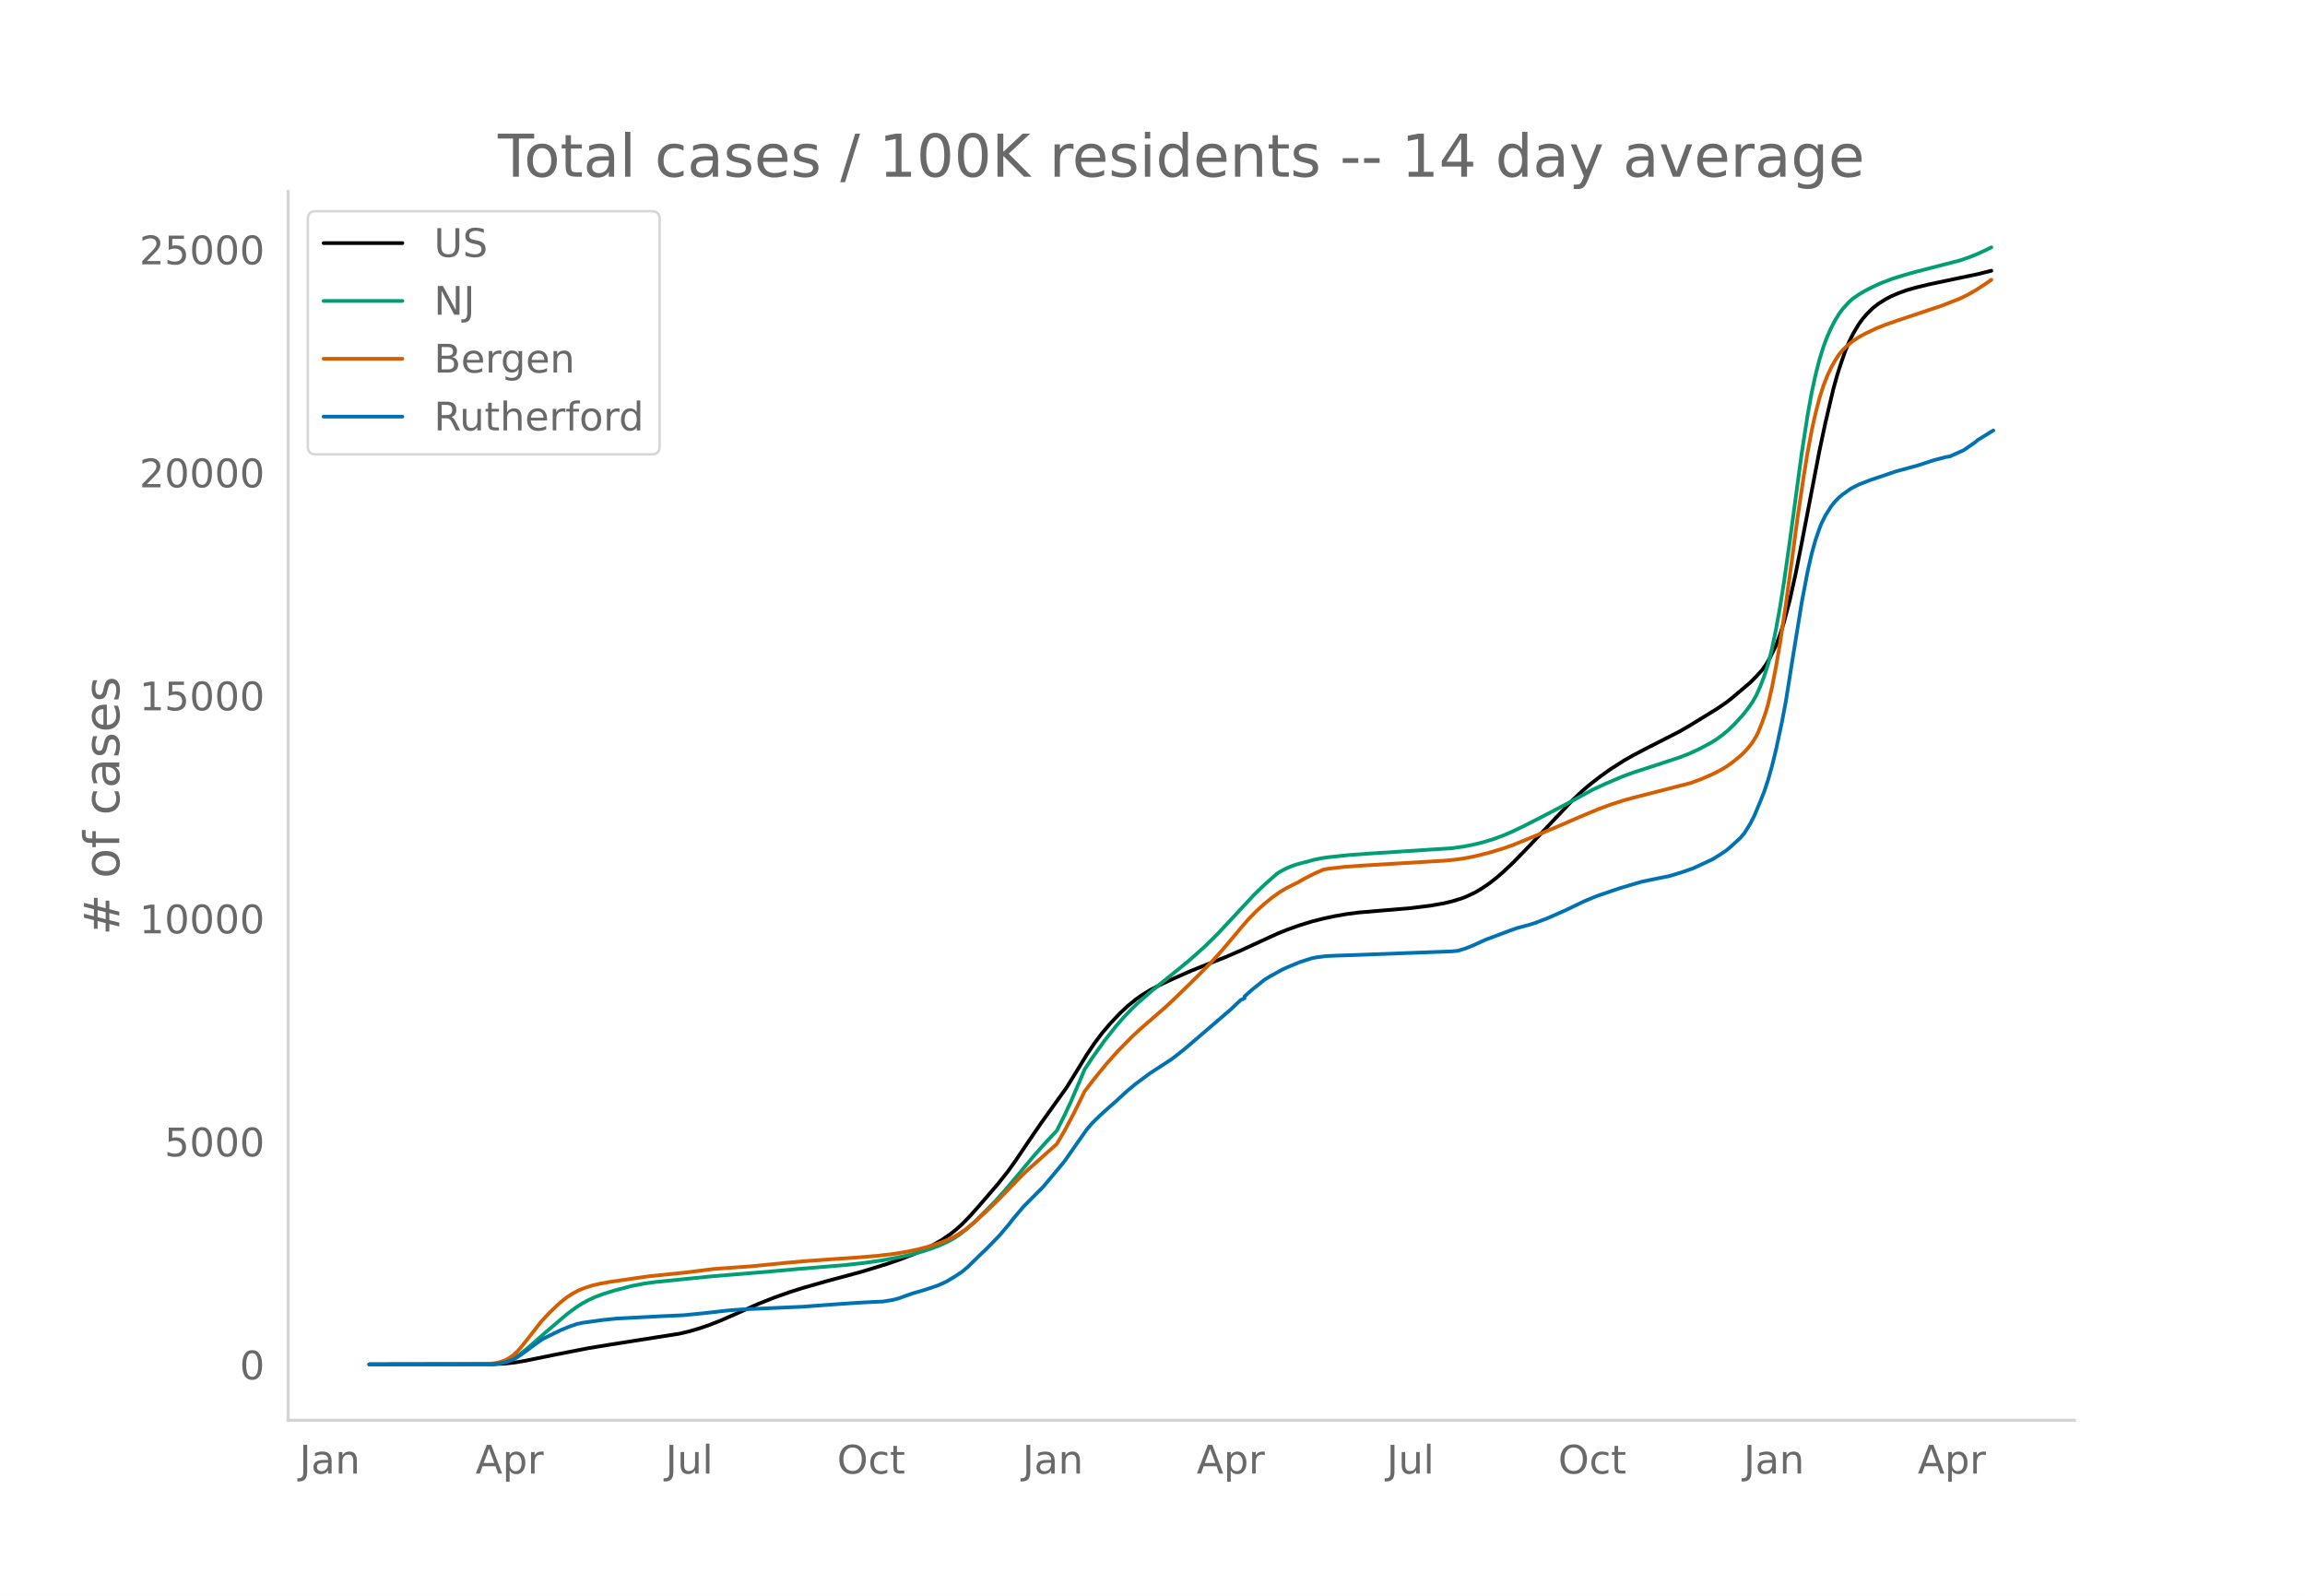
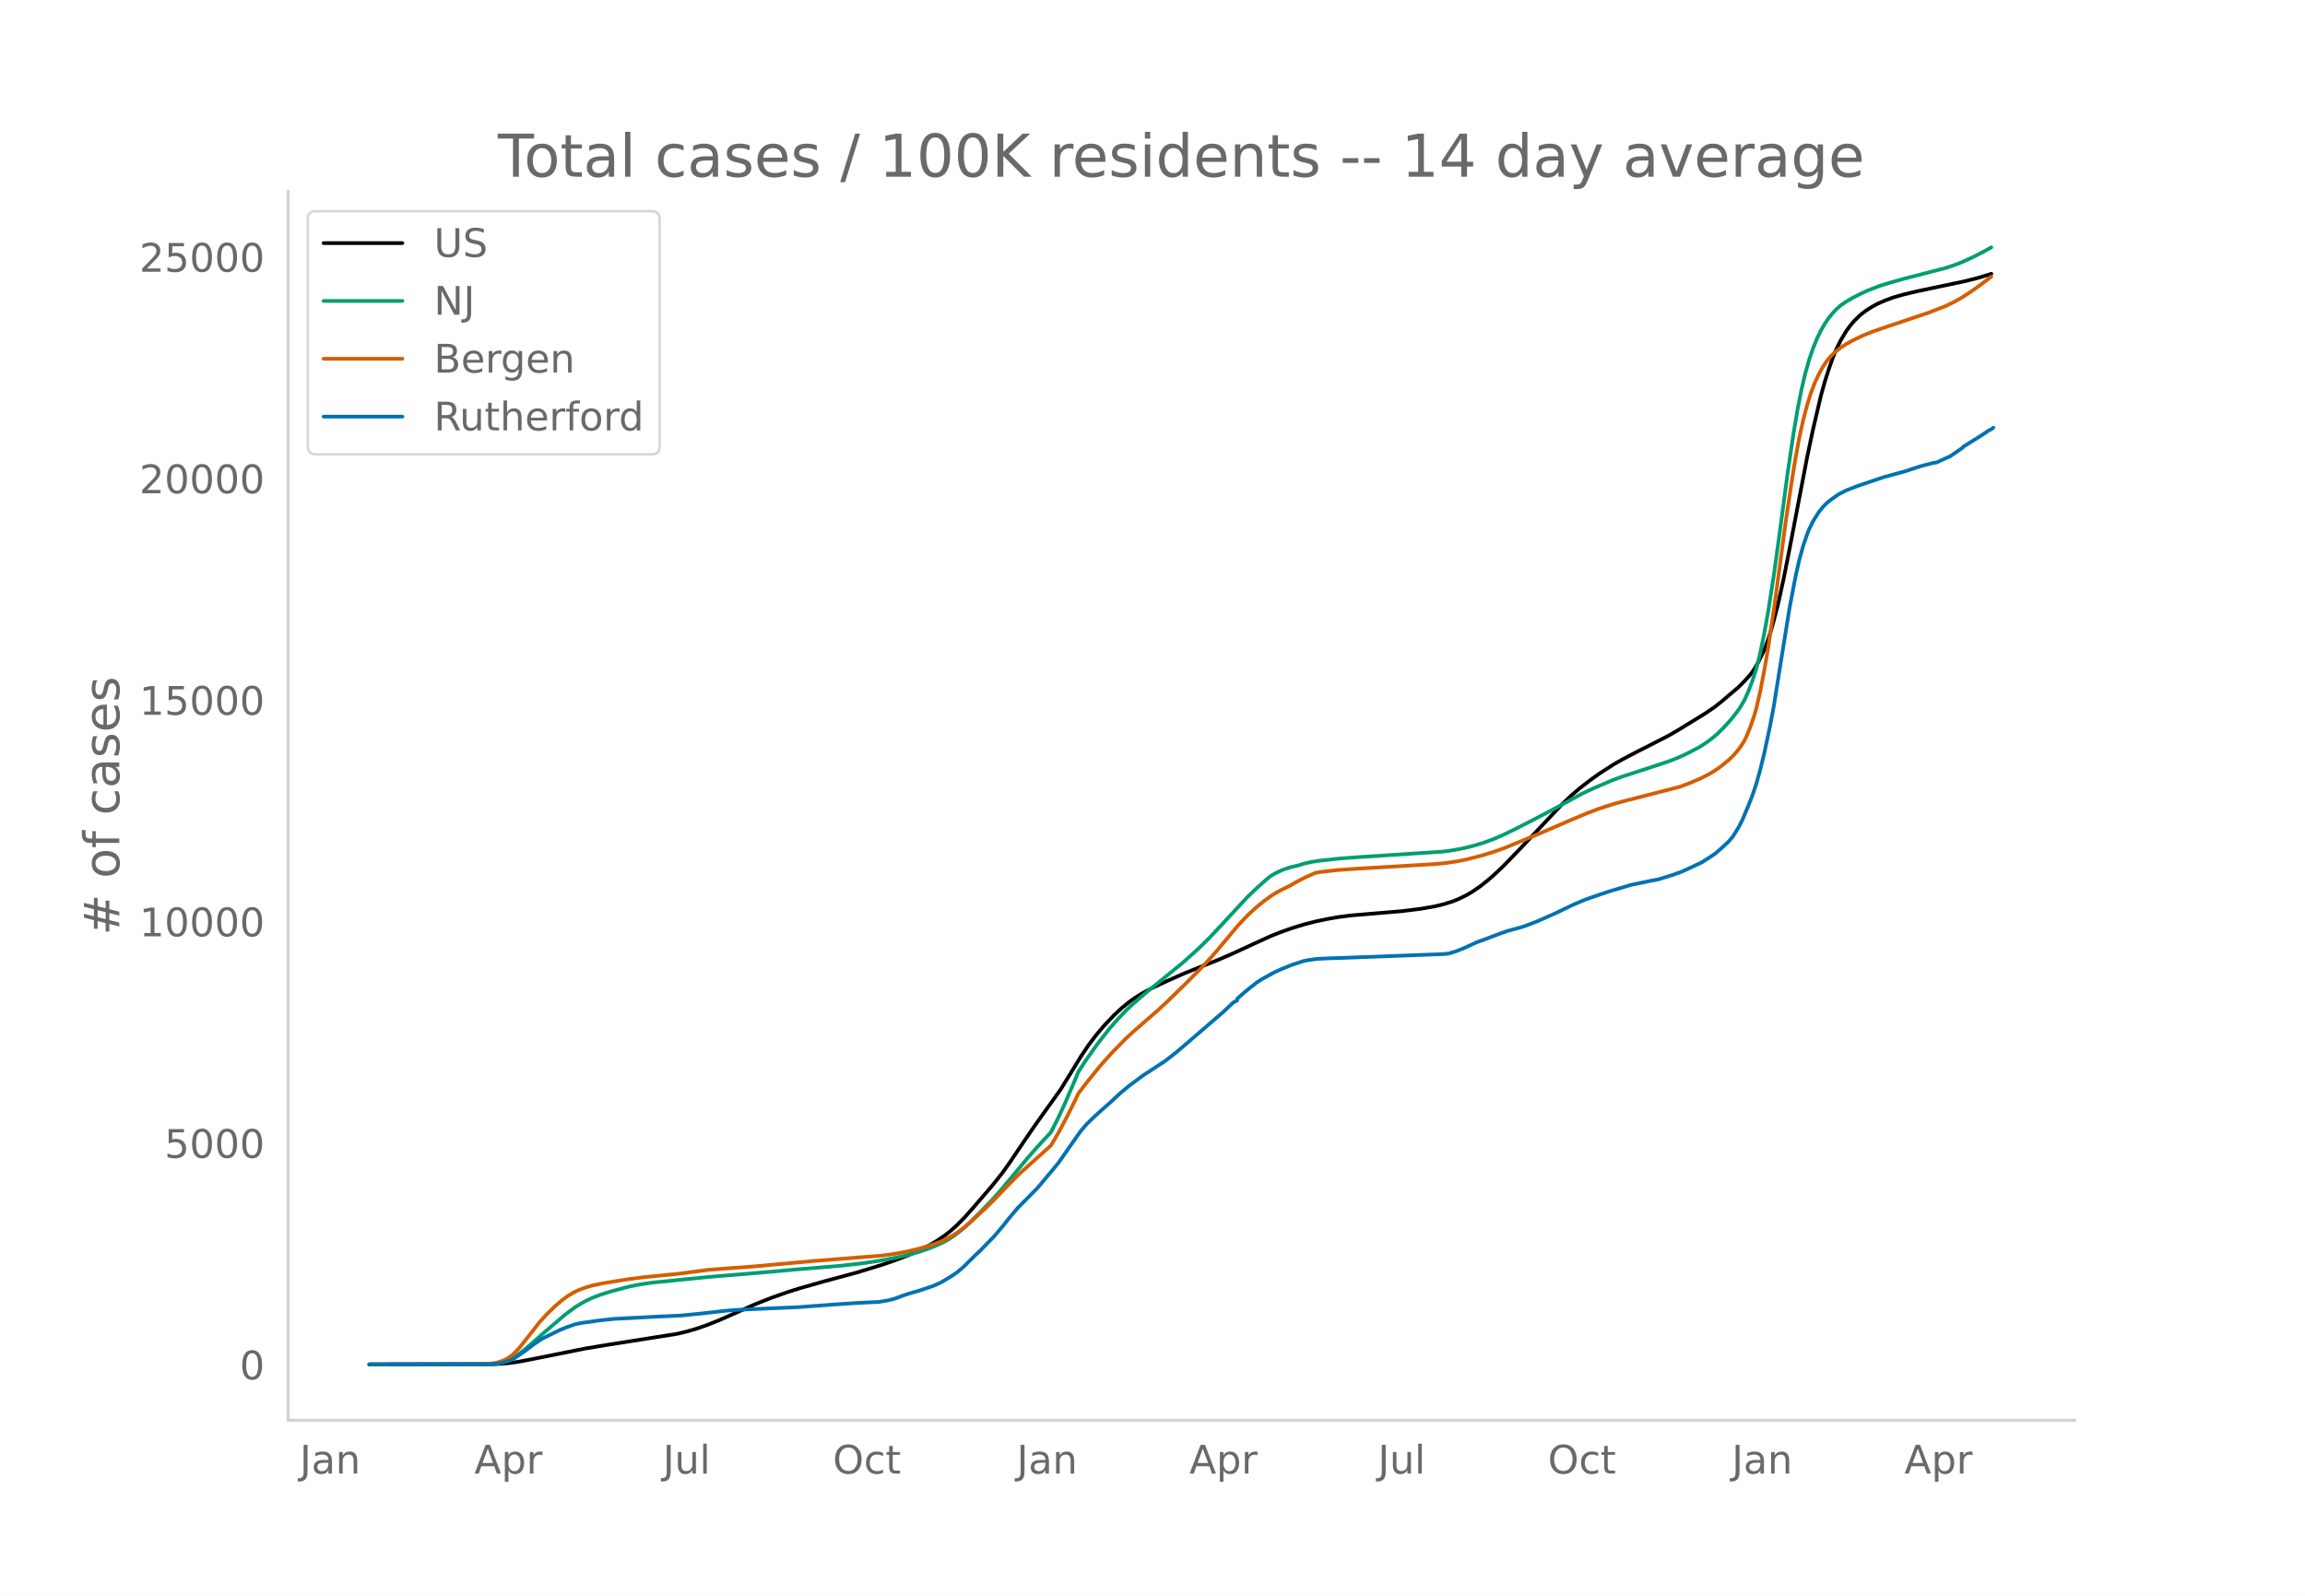
<svg xmlns="http://www.w3.org/2000/svg" xmlns:xlink="http://www.w3.org/1999/xlink" height="864" viewBox="0 0 936 648" width="1248">
  <defs>
    <style>*{stroke-linecap:butt;stroke-linejoin:round}</style>
  </defs>
  <g id="figure_1">
    <path d="M0 648h936V0H0z" style="fill:#fff" id="patch_1" />
    <g id="axes_1">
      <path d="M117 576.72h725.4V77.76H117z" style="fill:none" id="patch_2" />
-       <path clip-path="url(#p7bc15b9d8a)" d="m149.973 554.04 50.542-.085 4.813-.265 4.012-.46 4.011-.678 12.034-2.457 13.638-2.658 8.825-1.451 28.079-4.424 4.011-.948 4.012-1.175 4.01-1.368 4.814-1.894 5.616-2.47 9.627-4.278 6.418-2.535 6.418-2.275 5.616-1.762 9.627-2.734 13.639-3.675 10.429-3.194 5.616-1.943 5.615-2.189 4.012-1.8 4.011-2.05 3.209-1.887 3.209-2.194 2.407-1.91 2.407-2.17 3.209-3.264 4.01-4.526 7.221-8.384 4.011-5.021 3.21-4.476 5.615-8.331 4.814-7.015 10.43-14.553 4.813-7.82 3.209-5.253 3.209-4.79 3.209-4.25 3.209-3.78 4.011-4.244 3.21-2.975 3.208-2.611 2.407-1.715 3.209-1.968 4.011-2.12 5.616-2.629 7.22-3.183 8.023-3.22 5.616-2.213 6.418-2.772 8.022-3.698 7.22-3.299 4.012-1.6 4.813-1.708 4.814-1.474 4.813-1.238 4.814-1.014 4.814-.833 4.813-.609 8.023-.68 12.836-1.081 8.022-.995 5.616-.99 3.21-.765 4.01-1.224 2.407-.975 3.21-1.546 2.406-1.432 3.209-2.179 3.209-2.538 2.407-2.092 4.011-3.781 5.616-5.777 18.452-19.514 4.011-3.78 3.209-2.723 4.011-3.11 4.012-2.872 5.615-3.602 4.012-2.287 5.615-2.926 12.837-6.543 4.01-2.31 11.232-6.898 4.012-2.737 2.406-1.914 7.22-6.11 2.408-2.432 2.406-2.67 1.605-2.236 1.604-2.784 2.407-4.912 1.605-4.25 1.604-5.081 2.407-9.117 2.407-10.882 2.406-12.168 7.22-37.552 2.408-11.348 3.209-13.658 1.604-5.768 1.605-5.015 1.604-4.59 1.605-3.869 1.604-3.243 2.407-4.03 1.604-2.172 1.605-1.874 2.407-2.373 2.406-1.86 2.407-1.519 2.407-1.32 3.209-1.38 3.209-1.172 4.011-1.149 5.616-1.341 10.43-2.196 8.824-1.84 5.616-1.4h0" style="fill:none;stroke:#000;stroke-linecap:round;stroke-width:1.5" id="line2d_1" />
-       <path clip-path="url(#p7bc15b9d8a)" d="m149.973 554.04 48.937-.088 3.21-.258 2.406-.483 2.407-.826 1.604-.784 2.407-1.553 2.407-1.863 3.209-2.756 4.814-4.257 8.824-7.508 4.012-2.973 2.406-1.5 2.407-1.308 2.407-1.11 3.209-1.216 4.813-1.51 7.22-1.883 4.814-.926 4.814-.677 7.22-.702 4.011-.428 11.232-1.127 24.87-2.067 10.43-.948 19.253-1.603 8.023-.901 6.418-.932 5.616-1.004 5.616-1.185 5.615-1.474 4.012-1.34 3.209-1.243 3.209-1.49 2.407-1.341 2.406-1.608 2.407-1.857 3.21-2.847 4.813-4.776 4.01-4.094 4.012-4.465 4.814-5.72 6.418-7.71 4.813-5.44 4.814-5.158 3.209-6.405 2.407-5.17 4.01-9.312 1.605-3.857 3.21-4.887 4.813-6.738 4.814-6.116 3.209-3.653 3.209-3.348 2.406-2.318 5.616-4.912 15.243-12.38 6.418-5.724 4.814-4.736 4.01-4.263 11.232-12.088 4.012-3.852 4.011-3.579 1.605-1.318 2.406-1.364 2.407-1.114 2.407-.863 2.407-.67 2.406-.59 2.407-.696 3.21-.657 2.406-.354 8.825-.94 8.022-.58 33.695-2.19 4.814-.684 4.01-.786 4.012-1 4.011-1.219 4.012-1.494 3.209-1.363 4.813-2.296 6.418-3.249 10.43-5.458 11.231-6.119 4.814-2.252 7.22-3.096 4.814-1.78 7.22-2.324 11.232-3.694 4.01-1.559 4.012-1.847 4.814-2.542 2.406-1.508 2.407-1.775 2.407-2.001 2.407-2.362 3.209-3.479 2.407-3.03 1.604-2.312 1.605-2.783 1.604-3.575 1.605-4.186 1.604-4.909 1.605-6.419 1.604-7.802 1.605-8.814 1.604-10.068 2.407-16.857 4.813-35.617 2.407-15.59 1.605-8.85 1.604-7.435 1.605-6.26 1.604-5.187 1.605-4.268 1.604-3.551 1.605-3.043 1.604-2.61 1.605-2.146 2.407-2.603 1.604-1.435 2.407-1.628 2.407-1.428 3.209-1.655 3.209-1.469 4.813-1.848 4.814-1.49 4.813-1.348 17.65-4.55 4.011-1.366 3.21-1.302 3.208-1.485 2.407-1.181h0" style="fill:none;stroke:#009e73;stroke-linecap:round;stroke-width:1.5" id="line2d_2" />
-       <path clip-path="url(#p7bc15b9d8a)" d="m149.973 554.04 46.53-.097 4.012-.34 1.604-.278 1.605-.457 1.604-.633 1.605-.858 1.604-1.156 1.605-1.544 1.604-1.816 3.21-4.044 4.813-6.162 3.209-3.445 3.21-3.099 2.406-2.084 1.604-1.221 2.407-1.572 2.407-1.278 2.407-.967 3.209-1.032 3.209-.733 4.011-.715 15.243-2.208 16.045-1.66 10.43-1.326 8.022-.58 7.22-.515 15.243-1.503 7.22-.632 9.627-.697 9.627-.645 9.628-.776 6.418-.748 5.615-.918 4.814-1.028 4.813-1.295 4.012-1.322 3.209-1.283 2.407-1.169 2.406-1.438 2.407-1.644 3.21-2.606 6.417-5.89 4.011-3.934 8.825-9.09 2.407-2.324 12.034-10.757 3.209-5.501 3.209-6.022 3.209-6.428 1.604-3.344 4.012-5.224 4.813-5.892 4.814-5.406 5.616-5.709 3.209-2.977 10.429-9.073 3.209-2.978 8.023-7.79 7.22-7.285 4.813-5.323 8.023-9.571 2.407-2.753 3.209-3.283 3.209-2.922 3.209-2.6 3.209-2.273 2.407-1.454 2.406-1.204 2.407-1.186 2.407-1.404 4.011-2.062 4.011-1.765 2.407-.39 6.418-.727 7.22-.509 32.893-1.958 4.814-.472 4.01-.595 4.012-.813 5.616-1.415 5.616-1.704 4.011-1.424 7.22-2.938 10.43-4.359 9.627-4.17 7.22-3.021 4.814-1.797 5.615-1.809 4.012-1.109 23.265-5.964 4.011-1.499 4.814-2.079 3.209-1.66 2.407-1.435 2.406-1.708 3.21-2.613 1.604-1.534 1.605-1.792 1.604-2.03 1.605-2.583.802-1.634 1.604-3.978 1.605-4.604.802-2.794 1.605-6.942 1.604-8.298 1.605-9.253 2.406-16.048 2.407-17.672 2.407-17.972 2.407-16.17 1.604-9.902 1.605-8.602 1.604-7.24 1.605-6.148 1.604-5.053 1.605-4.115 1.604-3.404 1.605-2.88 1.604-2.413 1.605-1.909 1.604-1.555 2.407-1.962 2.407-1.55 2.407-1.343 4.813-2.29 3.21-1.261 4.813-1.706 18.452-6.183 7.22-2.818 3.209-1.572 3.209-1.812 4.011-2.6 2.407-1.683h0" style="fill:none;stroke:#d55e00;stroke-linecap:round;stroke-width:1.5" id="line2d_3" />
-       <path clip-path="url(#p7bc15b9d8a)" d="m149.973 554.04 49.74-.085 2.406-.212 2.407-.396 1.605-.424 2.406-.912 1.605-.96 3.209-2.22 4.011-3.025 3.21-2.192 7.22-3.54 3.209-1.301 3.209-1.124 2.406-.523 8.023-1.11 5.616-.587 12.836-.671 5.616-.29 8.824-.396 8.023-.791 10.43-1.18 5.615-.404 12.836-.572 11.232-.488 8.825-.65 6.418-.474 8.022-.53 5.616-.304 4.011-.162 4.012-.672 2.406-.622 3.21-1.18 2.406-.834 4.814-1.4 5.615-1.887 3.21-1.463 4.01-2.41 2.408-1.619 2.406-2.014 4.012-3.951 1.604-1.562 1.605-1.485 5.615-5.753 4.012-4.743 1.604-2.092 4.012-4.75 8.022-8.086 3.21-3.81 4.01-4.792 1.605-1.979 3.209-4.594 5.616-8.009 2.406-2.834 3.21-3.131 1.604-1.463 2.407-2.135 2.407-2.1 3.209-2.996 1.604-1.435 3.21-2.643 5.615-4.17 8.825-5.747 3.209-2.474 2.407-1.93 18.451-15.84 4.012-3.802 1.604-.75v-.755l3.21-2.856 4.813-3.831 2.407-1.498 4.813-2.658 2.407-1.103 4.813-1.972 4.814-1.555 1.604-.332 4.012-.537 4.011-.198 7.22-.233 40.113-1.513 2.407-.233 3.209-.99 3.209-1.293 4.813-2.22 3.21-1.18 6.418-2.417 3.209-1.138 4.813-1.287 2.407-.749 4.813-1.838 3.21-1.406 4.813-2.135 3.209-1.555 4.011-1.922 4.814-2.008 6.418-2.205 3.209-1.074 8.825-2.63 8.022-1.66 3.21-.616 5.615-1.731 4.011-1.414 8.023-3.725 3.209-2.021 2.407-1.612 2.406-2.07 3.21-2.984 1.604-1.88 2.407-3.866 1.604-3.145 2.407-5.74 1.605-4.029 1.604-4.82 1.605-5.683 1.604-6.56 2.407-11.23 1.604-8.49 2.407-15.154 4.011-24.809 2.407-12.63 1.605-7.111 1.604-5.768 1.605-4.644.802-2.043 1.605-3.265 2.406-3.803 1.605-1.965 1.604-1.654 1.605-1.286 3.209-2.269 3.209-1.633 4.813-1.859 10.43-3.52 8.825-2.403 6.418-2.106 1.604-.41 3.21-.841 1.604-.255 5.615-2.523 4.814-3.308.802-.763 6.418-3.951h0" style="fill:none;stroke:#0072b2;stroke-linecap:round;stroke-width:1.5" id="line2d_4" />
+       <path clip-path="url(#p849ca8b593)" d="m149.973 554.04 50.91-.11 4.773-.309 3.978-.506 4.773-.868 23.069-4.625 9.546-1.583 27.841-4.394 3.978-.941 3.977-1.168 3.978-1.359 4.773-1.881 5.568-2.454 9.546-4.25 6.364-2.517 6.363-2.26 5.569-1.75 9.546-2.717 13.523-3.65 10.341-3.173 5.568-1.93 5.569-2.174 3.977-1.788 3.978-2.037 3.181-1.875 3.182-2.178 2.387-1.899 2.386-2.154 3.182-3.242 3.978-4.497 7.159-8.328 3.977-4.988 3.182-4.445 5.569-8.277 4.773-6.968 10.34-14.456 4.774-7.767 3.182-5.219 3.182-4.757 3.182-4.222 3.181-3.756 3.978-4.215 3.182-2.956 3.182-2.594 2.386-1.704 3.182-1.954 3.978-2.105 5.568-2.612 7.16-3.162 7.954-3.199 5.568-2.198 6.364-2.754 7.955-3.674 7.16-3.276 3.977-1.59 4.773-1.696 4.773-1.464 4.773-1.23 4.772-1.008 4.773-.827 4.773-.604 7.955-.677 12.728-1.073 7.955-.989 5.568-.983 3.182-.76 3.977-1.216 2.387-.969 3.182-1.535 2.386-1.423 3.182-2.164 3.182-2.521 2.386-2.078 3.978-3.756 5.568-5.739 18.296-19.384 3.978-3.754 3.182-2.705 3.977-3.09 3.977-2.853 5.569-3.578 3.977-2.272 5.569-2.906 12.727-6.5 3.978-2.294 11.136-6.852 3.978-2.72 2.386-1.9 7.16-6.07 2.386-2.416 2.387-2.653 1.59-2.22 1.591-2.765 2.387-4.88 1.59-4.221 1.592-5.048 2.386-9.056 2.387-10.81 2.386-12.087 7.16-37.302 2.386-11.273 3.182-13.567 1.59-5.73 1.592-4.982 1.59-4.558 1.592-3.844 1.59-3.222 2.387-4.002 1.591-2.158 1.591-1.862 2.386-2.357 2.387-1.847 2.386-1.51 2.387-1.31 3.182-1.373 3.182-1.163 3.977-1.141 5.568-1.333 10.342-2.18 8.75-1.83 5.568-1.39 4.773-1.449.796-.27h0" style="fill:none;stroke:#000;stroke-linecap:round;stroke-width:1.5" id="line2d_1" />
+       <path clip-path="url(#p849ca8b593)" d="m149.973 554.04 48.524-.088 3.182-.256 2.387-.479 2.386-.82 1.59-.78 2.387-1.542 2.387-1.851 3.182-2.738 4.773-4.229 8.75-7.458 3.977-2.953 2.387-1.49 2.386-1.299 2.387-1.103 3.182-1.207 4.772-1.5 7.16-1.871 4.773-.92 4.773-.673 7.159-.697 3.977-.425 11.137-1.12 24.66-2.052 10.341-.942 19.092-1.592 7.955-.896 6.364-.925 5.568-.998 5.568-1.177 5.569-1.464 3.977-1.331 3.182-1.235 3.182-1.48 2.386-1.332 2.387-1.597 2.386-1.846 3.182-2.827 4.773-4.745 3.978-4.067 3.977-4.435 4.773-5.682 6.364-7.658 4.773-5.404 4.772-5.124 3.182-6.363 2.387-5.135 3.977-9.25 1.591-3.832 3.182-4.854 4.773-6.693 4.773-6.075 3.182-3.63 3.182-3.325 2.386-2.302 5.569-4.88 15.114-12.297 6.364-5.687 4.772-4.704 3.978-4.235 11.137-12.007 3.977-3.827 3.977-3.554 1.591-1.31 2.387-1.355 2.386-1.107 3.182-1.105 2.387-.582.795-.145 2.387-.763 3.182-.711 3.181-.498 8.75-.934 7.956-.577 33.41-2.174 4.773-.68 3.977-.78 3.978-.994 3.977-1.21 3.977-1.485 3.182-1.354 4.773-2.281 6.364-3.227 10.341-5.422 11.137-6.078 4.773-2.237 7.16-3.075 4.772-1.77 7.16-2.307 11.136-3.67 3.978-1.548 3.977-1.835 4.773-2.526 2.386-1.497 2.387-1.763 2.386-1.988 2.387-2.346 3.182-3.456 2.386-3.01 1.591-2.297 1.591-2.764 1.591-3.551 1.591-4.159 1.591-4.875 1.59-6.377 1.592-7.75 1.59-8.756 2.387-15.386 2.387-17.336 3.182-23.87 2.386-16.098 1.591-9.464 1.591-8.114 1.591-6.762 1.591-5.67 1.59-4.673 1.592-3.886 1.59-3.235 1.592-2.81 1.59-2.347 1.592-1.94 1.59-1.67 1.592-1.424 2.386-1.618 2.387-1.418 3.181-1.644 3.182-1.459 4.773-1.836 4.773-1.48 4.773-1.34 17.5-4.518 3.978-1.358 3.182-1.292 3.977-1.851 3.978-2.049 3.182-1.765h0" style="fill:none;stroke:#009e73;stroke-linecap:round;stroke-width:1.5" id="line2d_2" />
+       <path clip-path="url(#p849ca8b593)" d="m149.973 554.04 46.138-.097 3.977-.337 1.591-.276 1.591-.454 1.591-.629 1.59-.852 1.592-1.148 1.59-1.534 1.592-1.804 3.182-4.017 4.773-6.121 3.182-3.423 3.182-3.078 2.386-2.07 2.386-1.76 2.387-1.465 2.386-1.172 2.387-.879 3.182-.956 3.977-.834 9.546-1.552 7.16-.955 7.159-.699 7.159-.711 11.932-1.572 7.16-.55 10.34-.753 25.456-2.3 27.842-2.21 5.568-.81 3.978-.735 4.773-1.103 3.977-1.133 3.977-1.36 3.182-1.335 2.387-1.249 2.386-1.501 2.387-1.738 3.182-2.685 6.364-5.897 3.181-3.146 8.75-9.029 2.387-2.31 11.932-10.685 3.182-5.464 3.182-5.982 3.182-6.385 1.591-3.322 3.978-5.19 4.772-5.852 4.773-5.37 5.569-5.671 3.182-2.957 10.341-9.014 3.182-2.957 7.955-7.74 7.159-7.235 4.773-5.288 7.955-9.508 2.386-2.734 3.182-3.261 3.182-2.903 3.182-2.582 3.182-2.258 2.386-1.445 2.387-1.196 2.386-1.177 3.182-1.823 3.182-1.62 3.978-1.754 2.386-.387 6.364-.723 7.16-.505 32.614-1.945 4.773-.47 3.977-.59 3.978-.808 5.568-1.405 5.568-1.693 3.978-1.415 7.16-2.918 10.34-4.33 9.546-4.141 7.16-3.002 4.772-1.785 5.569-1.797 3.977-1.102 23.07-5.924 3.977-1.49 4.772-2.064 3.182-1.65 2.387-1.425 2.386-1.696 3.182-2.596 1.591-1.524 1.591-1.78 1.591-2.016 1.591-2.567.796-1.623 1.59-3.95 1.591-4.575.796-2.774 1.59-6.896 1.592-8.244 1.59-9.191 2.387-15.942 2.387-17.553 2.386-17.853 2.387-16.063 1.59-9.836 1.592-8.544 1.59-7.193 1.591-6.106 1.591-5.02 1.591-4.087 1.591-3.382 1.591-2.862 1.591-2.396 1.591-1.896 1.591-1.544 2.387-1.95 2.386-1.54 2.387-1.334 4.772-2.274 3.182-1.253 4.773-1.694 18.296-6.143 7.16-2.799 3.182-1.561 3.182-1.8 3.977-2.583 3.977-2.864 3.978-3.05h0" style="fill:none;stroke:#d55e00;stroke-linecap:round;stroke-width:1.5" id="line2d_3" />
+       <path clip-path="url(#p849ca8b593)" d="m149.973 554.04 49.32-.084 2.386-.21 2.387-.394 1.59-.421 2.387-.906 1.59-.955 3.183-2.205 3.977-3.005 3.182-2.176 7.16-3.518 3.181-1.292 3.182-1.116 2.387-.52 7.955-1.102 5.568-.583 12.728-.667 5.568-.288 8.75-.393 7.955-.786 10.341-1.173 5.569-.4 12.728-.569 11.136-.484 8.75-.646 6.364-.47 7.955-.527 5.569-.302 3.977-.162 3.977-.667 2.387-.617 3.182-1.173 2.386-.828 4.773-1.39 5.569-1.875 3.181-1.454 3.978-2.394 2.386-1.608 2.387-2 3.977-3.926 1.591-1.551 1.591-1.475 5.568-5.715 3.978-4.711 1.59-2.078 3.978-4.719 7.955-8.032 3.182-3.784 3.977-4.76 1.591-1.967 3.182-4.563 5.569-7.955 2.386-2.816 3.182-3.11 1.591-1.454 2.386-2.12 2.387-2.085 3.182-2.977 1.59-1.426 3.183-2.626 5.568-4.142 8.75-5.708 3.182-2.458 2.387-1.917 18.296-15.734 3.977-3.777 1.591-.808v-.688l3.182-2.836 4.773-3.806 1.591-1.018 1.591-.927 3.977-2.183 2.387-1.096 4.773-1.959 4.773-1.544 1.59-.33 3.978-.534 3.977-.197 7.16-.231 39.774-1.503 2.386-.231 3.182-.983 3.182-1.285 4.773-2.205 3.182-1.172 6.364-2.402 3.182-1.13 4.773-1.278 2.386-.744 4.773-1.826 3.182-1.397 4.773-2.12 3.182-1.545 3.977-1.91 4.773-1.994 6.364-2.19 3.182-1.068 8.75-2.612 7.955-1.65 3.182-.61 5.568-1.72 3.978-1.405 7.954-3.7 3.182-2.008 2.387-1.6 2.386-2.058 3.182-2.963 1.591-1.868 2.387-3.84 1.59-3.125 2.387-5.7 1.591-4.003 1.591-4.788 1.59-5.645 1.592-6.516 2.386-11.157 1.591-8.432 2.387-15.054 3.977-24.644 2.387-12.547 1.59-7.063 1.592-5.73 1.59-4.612.796-2.03 1.59-3.243 2.387-3.778 1.591-1.952 1.591-1.642 1.591-1.278 3.182-2.254 3.182-1.622 4.773-1.847 10.341-3.496 8.75-2.387 6.364-2.093 1.591-.407 3.182-.835 1.591-.253 5.569-2.507 4.773-3.286.795-.758 7.16-4.458 3.181-2.135.796-.323.795-.674h0" style="fill:none;stroke:#0072b2;stroke-linecap:round;stroke-width:1.5" id="line2d_4" />
      <path d="M117 576.72V77.76" style="fill:none;stroke:#d3d3d3;stroke-linecap:square;stroke-linejoin:miter;stroke-width:1.25" id="patch_3" />
      <path d="M117 576.72h725.4" style="fill:none;stroke:#d3d3d3;stroke-linecap:square;stroke-linejoin:miter;stroke-width:1.25" id="patch_4" />
      <g id="matplotlib.axis_1">
        <g id="xtick_1">
-           <g style="fill:#696969" transform="matrix(.16 0 0 -.16 121.595 598.378)" id="text_1">
+           <g style="fill:#696969" transform="matrix(.16 0 0 -.16 121.73 598.378)" id="text_1">
            <defs>
              <path d="M9.813 72.906h9.859V5.078q0-13.187-5-19.14-5-5.954-16.094-5.954h-3.75v8.297h3.078q6.531 0 9.219 3.672Q9.813-4.39 9.813 5.078z" id="DejaVuSans-74" />
              <path d="M34.281 27.484q-10.89 0-15.093-2.484-4.204-2.484-4.204-8.5 0-4.781 3.157-7.594 3.156-2.797 8.562-2.797 7.485 0 12 5.297 4.516 5.297 4.516 14.078v2zm17.922 3.72V0H43.22v8.297Q40.14 3.328 35.547.953q-4.594-2.375-11.234-2.375-8.391 0-13.36 4.719Q6 8.016 6 15.922q0 9.219 6.172 13.906 6.187 4.688 18.437 4.688h12.61v.89q0 6.203-4.078 9.594-4.078 3.39-11.453 3.39-4.688 0-9.141-1.124-4.438-1.125-8.531-3.375v8.312q4.921 1.906 9.562 2.844 4.64.953 9.031.953 11.875 0 17.735-6.156 5.86-6.14 5.86-18.64z" id="DejaVuSans-97" />
              <path d="M54.89 33.016V0h-8.984v32.719q0 7.765-3.031 11.61-3.031 3.858-9.078 3.858-7.281 0-11.484-4.64-4.204-4.625-4.204-12.64V0H9.08v54.688h9.03v-8.5q3.235 4.937 7.594 7.374Q30.078 56 35.797 56q9.422 0 14.25-5.828 4.844-5.828 4.844-17.156z" id="DejaVuSans-110" />
            </defs>
            <use xlink:href="#DejaVuSans-74" />
            <use x="29.492" xlink:href="#DejaVuSans-97" />
            <use x="90.771" xlink:href="#DejaVuSans-110" />
          </g>
        </g>
        <g id="xtick_2">
-           <g style="fill:#696969" transform="matrix(.16 0 0 -.16 193.093 598.378)" id="text_2">
+           <g style="fill:#696969" transform="matrix(.16 0 0 -.16 192.612 598.378)" id="text_2">
            <defs>
              <path d="M34.188 63.188 20.797 26.906h26.812zm-5.579 9.718h11.188L67.578 0h-10.25l-6.64 18.703h-32.86L11.188 0H.78z" id="DejaVuSans-65" />
              <path d="M18.11 8.203v-29H9.077v75.484h9.031v-8.296q2.844 4.875 7.157 7.234Q29.594 56 35.594 56q9.968 0 16.187-7.906 6.235-7.907 6.235-20.797T51.78 6.484q-6.218-7.906-16.187-7.906-6 0-10.328 2.375-4.313 2.375-7.157 7.25zm30.578 19.094q0 9.906-4.079 15.547-4.078 5.64-11.203 5.64-7.14 0-11.218-5.64-4.079-5.64-4.079-15.547 0-9.906 4.078-15.547 4.079-5.64 11.22-5.64 7.124 0 11.202 5.64t4.078 15.547z" id="DejaVuSans-112" />
              <path d="M41.11 46.297q-1.516.875-3.297 1.281Q36.03 48 33.89 48q-7.625 0-11.703-4.953-4.079-4.953-4.079-14.234V0H9.08v54.688h9.03v-8.5q2.844 4.984 7.375 7.39Q30.031 56 36.531 56q.922 0 2.047-.125 1.125-.11 2.484-.36z" id="DejaVuSans-114" />
            </defs>
            <use xlink:href="#DejaVuSans-65" />
            <use x="68.408" xlink:href="#DejaVuSans-112" />
            <use x="131.885" xlink:href="#DejaVuSans-114" />
          </g>
        </g>
        <g id="xtick_3">
-           <g style="fill:#696969" transform="matrix(.16 0 0 -.16 270.286 598.378)" id="text_3">
+           <g style="fill:#696969" transform="matrix(.16 0 0 -.16 269.188 598.378)" id="text_3">
            <defs>
              <path d="M8.5 21.578v33.11h8.984V21.922q0-7.766 3.016-11.656 3.031-3.875 9.094-3.875 7.265 0 11.484 4.64 4.234 4.64 4.234 12.656v31h8.985V0h-8.984v8.406Q42.047 3.422 37.718 1q-4.313-2.422-10.032-2.422-9.421 0-14.312 5.86Q8.5 10.296 8.5 21.578zM31.11 56z" id="DejaVuSans-117" />
              <path d="M9.422 75.984h8.984V0H9.422z" id="DejaVuSans-108" />
            </defs>
            <use xlink:href="#DejaVuSans-74" />
            <use x="29.492" xlink:href="#DejaVuSans-117" />
            <use x="92.871" xlink:href="#DejaVuSans-108" />
          </g>
        </g>
        <g id="xtick_4">
-           <g style="fill:#696969" transform="matrix(.16 0 0 -.16 339.913 598.378)" id="text_4">
+           <g style="fill:#696969" transform="matrix(.16 0 0 -.16 338.193 598.378)" id="text_4">
            <defs>
              <path d="M39.406 66.219q-10.75 0-17.078-8.016-6.312-8-6.312-21.828 0-13.766 6.312-21.781 6.328-8 17.078-8 10.735 0 17.016 8 6.281 8.015 6.281 21.781 0 13.828-6.281 21.828-6.281 8.016-17.016 8.016zm0 8q15.328 0 24.5-10.281 9.188-10.282 9.188-27.563 0-17.234-9.188-27.516-9.172-10.28-24.5-10.28-15.375 0-24.593 10.25-9.204 10.265-9.204 27.546t9.204 27.563q9.218 10.28 24.593 10.28z" id="DejaVuSans-79" />
              <path d="M48.781 52.594v-8.407q-3.812 2.11-7.64 3.157-3.828 1.047-7.735 1.047-8.75 0-13.593-5.547-4.829-5.532-4.829-15.547 0-10.016 4.829-15.563 4.843-5.53 13.593-5.53 3.907 0 7.735 1.046 3.828 1.047 7.64 3.156V2.094Q45.016.344 40.984-.531q-4.015-.89-8.562-.89-12.36 0-19.64 7.765-7.266 7.765-7.266 20.953 0 13.375 7.343 21.031Q20.22 56 33.016 56q4.14 0 8.093-.86 3.953-.843 7.672-2.546z" id="DejaVuSans-99" />
              <path d="M18.313 70.219V54.688h18.5v-6.985h-18.5V18.016q0-6.688 1.828-8.594 1.828-1.906 7.453-1.906h9.218V0h-9.218q-10.407 0-14.36 3.875-3.953 3.89-3.953 14.14v29.688H2.687v6.984h6.594V70.22z" id="DejaVuSans-116" />
            </defs>
            <use xlink:href="#DejaVuSans-79" />
            <use x="78.711" xlink:href="#DejaVuSans-99" />
            <use x="133.691" xlink:href="#DejaVuSans-116" />
          </g>
        </g>
        <g id="xtick_5">
-           <g style="fill:#696969" transform="matrix(.16 0 0 -.16 415.22 598.378)" id="text_5">
+           <g style="fill:#696969" transform="matrix(.16 0 0 -.16 412.877 598.378)" id="text_5">
            <use xlink:href="#DejaVuSans-74" />
            <use x="29.492" xlink:href="#DejaVuSans-97" />
            <use x="90.771" xlink:href="#DejaVuSans-110" />
          </g>
        </g>
        <g id="xtick_6">
-           <g style="fill:#696969" transform="matrix(.16 0 0 -.16 485.916 598.378)" id="text_6">
+           <g style="fill:#696969" transform="matrix(.16 0 0 -.16 482.963 598.378)" id="text_6">
            <use xlink:href="#DejaVuSans-65" />
            <use x="68.408" xlink:href="#DejaVuSans-112" />
            <use x="131.885" xlink:href="#DejaVuSans-114" />
          </g>
        </g>
        <g id="xtick_7">
-           <g style="fill:#696969" transform="matrix(.16 0 0 -.16 563.11 598.378)" id="text_7">
+           <g style="fill:#696969" transform="matrix(.16 0 0 -.16 559.54 598.378)" id="text_7">
            <use xlink:href="#DejaVuSans-74" />
            <use x="29.492" xlink:href="#DejaVuSans-117" />
            <use x="92.871" xlink:href="#DejaVuSans-108" />
          </g>
        </g>
        <g id="xtick_8">
-           <g style="fill:#696969" transform="matrix(.16 0 0 -.16 632.737 598.378)" id="text_8">
+           <g style="fill:#696969" transform="matrix(.16 0 0 -.16 628.544 598.378)" id="text_8">
            <use xlink:href="#DejaVuSans-79" />
            <use x="78.711" xlink:href="#DejaVuSans-99" />
            <use x="133.691" xlink:href="#DejaVuSans-116" />
          </g>
        </g>
        <g id="xtick_9">
-           <g style="fill:#696969" transform="matrix(.16 0 0 -.16 708.044 598.378)" id="text_9">
+           <g style="fill:#696969" transform="matrix(.16 0 0 -.16 703.228 598.378)" id="text_9">
            <use xlink:href="#DejaVuSans-74" />
            <use x="29.492" xlink:href="#DejaVuSans-97" />
            <use x="90.771" xlink:href="#DejaVuSans-110" />
          </g>
        </g>
        <g id="xtick_10">
-           <g style="fill:#696969" transform="matrix(.16 0 0 -.16 778.74 598.378)" id="text_10">
+           <g style="fill:#696969" transform="matrix(.16 0 0 -.16 773.314 598.378)" id="text_10">
            <use xlink:href="#DejaVuSans-65" />
            <use x="68.408" xlink:href="#DejaVuSans-112" />
            <use x="131.885" xlink:href="#DejaVuSans-114" />
          </g>
        </g>
      </g>
      <g id="matplotlib.axis_2">
        <g id="ytick_1">
          <g style="fill:#696969" transform="matrix(.16 0 0 -.16 97.32 560.119)" id="text_11">
            <defs>
              <path d="M31.781 66.406q-7.61 0-11.453-7.5Q16.5 51.422 16.5 36.375q0-14.984 3.828-22.484 3.844-7.5 11.453-7.5 7.672 0 11.5 7.5 3.844 7.5 3.844 22.484 0 15.047-3.844 22.531-3.828 7.5-11.5 7.5zm0 7.813q12.266 0 18.735-9.703 6.468-9.688 6.468-28.141 0-18.406-6.468-28.11-6.47-9.687-18.735-9.687-12.25 0-18.718 9.688-6.47 9.703-6.47 28.109 0 18.453 6.47 28.14Q19.53 74.22 31.78 74.22z" id="DejaVuSans-48" />
            </defs>
            <use xlink:href="#DejaVuSans-48" />
          </g>
        </g>
        <g id="ytick_2">
-           <g style="fill:#696969" transform="matrix(.16 0 0 -.16 66.78 469.56)" id="text_12">
+           <g style="fill:#696969" transform="matrix(.16 0 0 -.16 66.78 470.163)" id="text_12">
            <defs>
              <path d="M10.797 72.906h38.719v-8.312H19.828v-17.86q2.14.735 4.281 1.094 2.157.36 4.313.36 12.203 0 19.328-6.688 7.14-6.688 7.14-18.11 0-11.765-7.328-18.296-7.328-6.516-20.656-6.516-4.593 0-9.36.781-4.75.782-9.827 2.344v9.922q4.39-2.39 9.078-3.563 4.687-1.171 9.906-1.171 8.453 0 13.375 4.437 4.938 4.438 4.938 12.063 0 7.609-4.938 12.047-4.922 4.453-13.375 4.453-3.953 0-7.89-.875-3.922-.875-8.016-2.735z" id="DejaVuSans-53" />
            </defs>
            <use xlink:href="#DejaVuSans-53" />
            <use x="63.623" xlink:href="#DejaVuSans-48" />
            <use x="127.246" xlink:href="#DejaVuSans-48" />
            <use x="190.869" xlink:href="#DejaVuSans-48" />
          </g>
        </g>
        <g id="ytick_3">
-           <g style="fill:#696969" transform="matrix(.16 0 0 -.16 56.6 379.002)" id="text_13">
+           <g style="fill:#696969" transform="matrix(.16 0 0 -.16 56.6 380.206)" id="text_13">
            <defs>
              <path d="M12.406 8.297h16.11v55.625l-17.532-3.516v8.985l17.438 3.515h9.86V8.296H54.39V0H12.406z" id="DejaVuSans-49" />
            </defs>
            <use xlink:href="#DejaVuSans-49" />
            <use x="63.623" xlink:href="#DejaVuSans-48" />
            <use x="127.246" xlink:href="#DejaVuSans-48" />
            <use x="190.869" xlink:href="#DejaVuSans-48" />
            <use x="254.492" xlink:href="#DejaVuSans-48" />
          </g>
        </g>
        <g id="ytick_4">
-           <g style="fill:#696969" transform="matrix(.16 0 0 -.16 56.6 288.444)" id="text_14">
+           <g style="fill:#696969" transform="matrix(.16 0 0 -.16 56.6 290.25)" id="text_14">
            <use xlink:href="#DejaVuSans-49" />
            <use x="63.623" xlink:href="#DejaVuSans-53" />
            <use x="127.246" xlink:href="#DejaVuSans-48" />
            <use x="190.869" xlink:href="#DejaVuSans-48" />
            <use x="254.492" xlink:href="#DejaVuSans-48" />
          </g>
        </g>
        <g id="ytick_5">
-           <g style="fill:#696969" transform="matrix(.16 0 0 -.16 56.6 197.886)" id="text_15">
+           <g style="fill:#696969" transform="matrix(.16 0 0 -.16 56.6 200.294)" id="text_15">
            <defs>
              <path d="M19.188 8.297h34.421V0H7.33v8.297q5.609 5.812 15.296 15.594 9.703 9.797 12.188 12.64 4.734 5.313 6.609 9 1.89 3.688 1.89 7.25 0 5.813-4.078 9.469-4.078 3.672-10.625 3.672-4.64 0-9.797-1.61-5.14-1.609-11-4.89v9.969Q13.767 71.78 18.938 73q5.188 1.219 9.485 1.219 11.328 0 18.062-5.672 6.735-5.656 6.735-15.125 0-4.5-1.688-8.531-1.672-4.016-6.125-9.485-1.218-1.422-7.765-8.187-6.532-6.766-18.453-18.922z" id="DejaVuSans-50" />
            </defs>
            <use xlink:href="#DejaVuSans-50" />
            <use x="63.623" xlink:href="#DejaVuSans-48" />
            <use x="127.246" xlink:href="#DejaVuSans-48" />
            <use x="190.869" xlink:href="#DejaVuSans-48" />
            <use x="254.492" xlink:href="#DejaVuSans-48" />
          </g>
        </g>
        <g id="ytick_6">
-           <g style="fill:#696969" transform="matrix(.16 0 0 -.16 56.6 107.328)" id="text_16">
+           <g style="fill:#696969" transform="matrix(.16 0 0 -.16 56.6 110.338)" id="text_16">
            <use xlink:href="#DejaVuSans-50" />
            <use x="63.623" xlink:href="#DejaVuSans-53" />
            <use x="127.246" xlink:href="#DejaVuSans-48" />
            <use x="190.869" xlink:href="#DejaVuSans-48" />
            <use x="254.492" xlink:href="#DejaVuSans-48" />
          </g>
        </g>
        <g style="fill:#696969" transform="matrix(0 -.2 -.2 0 48.44 379.813)" id="text_17">
          <defs>
            <path d="M51.125 44H36.922l-4.11-16.313h14.313zm-7.328 27.781-5.078-20.265h14.265L58.11 71.78h7.813L60.89 51.516h15.234V44h-17.14l-4-16.313h15.53V20.22H53.079L48 0h-7.813l5.032 20.219H30.906L25.875 0h-7.86l5.079 20.219H7.719v7.468h17.187L29 44H13.281v7.516h17.625l4.985 20.265z" id="DejaVuSans-35" />
            <path d="M30.61 48.39q-7.22 0-11.422-5.64-4.204-5.64-4.204-15.453 0-9.813 4.172-15.453 4.188-5.64 11.453-5.64 7.188 0 11.375 5.655 4.203 5.672 4.203 15.438 0 9.719-4.203 15.406-4.187 5.688-11.375 5.688zm0 7.61q11.718 0 18.406-7.625 6.703-7.61 6.703-21.078 0-13.422-6.703-21.078-6.688-7.64-18.407-7.64-11.765 0-18.437 7.64-6.656 7.656-6.656 21.078 0 13.469 6.656 21.078Q18.844 56 30.609 56z" id="DejaVuSans-111" />
            <path d="M37.11 75.984V68.5h-8.594q-4.828 0-6.72-1.953-1.874-1.953-1.874-7.031v-4.828h14.797v-6.985H19.922V0H10.89v47.703H2.297v6.984h8.594V58.5q0 9.125 4.25 13.297 4.25 4.187 13.468 4.187z" id="DejaVuSans-102" />
            <path d="M44.281 53.078v-8.5q-3.797 1.953-7.906 2.922-4.094.984-8.5.984-6.688 0-10.031-2.047-3.344-2.046-3.344-6.156 0-3.125 2.39-4.906 2.391-1.781 9.626-3.39l3.078-.688q9.562-2.047 13.593-5.781 4.032-3.735 4.032-10.422 0-7.625-6.032-12.078-6.03-4.438-16.578-4.438-4.39 0-9.156.86Q10.688.296 5.422 2v9.281q4.984-2.594 9.812-3.89 4.829-1.282 9.579-1.282 6.343 0 9.75 2.172 3.421 2.172 3.421 6.125 0 3.656-2.468 5.61-2.453 1.953-10.813 3.765l-3.125.735q-8.344 1.75-12.062 5.39-3.704 3.64-3.704 9.985 0 7.718 5.47 11.906Q16.75 56 26.811 56q4.97 0 9.36-.734 4.406-.72 8.11-2.188z" id="DejaVuSans-115" />
            <path d="M56.203 29.594v-4.39H14.891q.593-9.282 5.593-14.142 5-4.859 13.938-4.859 5.172 0 10.031 1.266 4.86 1.265 9.656 3.812v-8.5Q49.266.734 44.187-.344 39.11-1.422 33.892-1.422q-13.094 0-20.735 7.61-7.64 7.625-7.64 20.625 0 13.421 7.25 21.296Q20.016 56 32.328 56q11.031 0 17.453-7.11 6.422-7.093 6.422-19.296zm-8.984 2.64q-.094 7.36-4.125 11.75-4.032 4.407-10.672 4.407-7.516 0-12.031-4.25-4.516-4.25-5.203-11.97z" id="DejaVuSans-101" />
          </defs>
          <use xlink:href="#DejaVuSans-35" />
          <use x="83.789" xlink:href="#DejaVuSans-32" />
          <use x="115.576" xlink:href="#DejaVuSans-111" />
          <use x="176.758" xlink:href="#DejaVuSans-102" />
          <use x="211.963" xlink:href="#DejaVuSans-32" />
          <use x="243.75" xlink:href="#DejaVuSans-99" />
          <use x="298.73" xlink:href="#DejaVuSans-97" />
          <use x="360.01" xlink:href="#DejaVuSans-115" />
          <use x="412.109" xlink:href="#DejaVuSans-101" />
          <use x="473.633" xlink:href="#DejaVuSans-115" />
        </g>
      </g>
      <g style="fill:#696969" transform="matrix(.24 0 0 -.24 202.185 71.76)" id="text_18">
        <defs>
          <path d="M-.297 72.906h61.672v-8.312H35.5V0h-9.906v64.594H-.296z" id="DejaVuSans-84" />
          <path d="M25.39 72.906h8.297L8.297-9.28H0z" id="DejaVuSans-47" />
          <path d="M9.813 72.906h9.859V42.094L52.39 72.906h12.703L28.906 38.922 67.672 0H54.688L19.672 35.11V0h-9.86z" id="DejaVuSans-75" />
          <path d="M9.422 54.688h8.984V0H9.422zm0 21.296h8.984v-11.39H9.422z" id="DejaVuSans-105" />
          <path d="M45.406 46.39v29.594h8.985V0h-8.985v8.203Q42.578 3.328 38.25.953q-4.313-2.375-10.375-2.375-9.906 0-16.14 7.906-6.22 7.922-6.22 20.813 0 12.89 6.22 20.797Q17.968 56 27.874 56q6.063 0 10.375-2.375 4.328-2.36 7.156-7.234zm-30.61-19.093q0-9.906 4.079-15.547 4.078-5.64 11.203-5.64 7.125 0 11.219 5.64 4.11 5.64 4.11 15.547 0 9.906-4.11 15.547-4.094 5.64-11.219 5.64-7.125 0-11.203-5.64-4.078-5.64-4.078-15.547z" id="DejaVuSans-100" />
          <path d="M4.89 31.39h26.313v-8H4.891z" id="DejaVuSans-45" />
          <path d="M37.797 64.313 12.89 25.39h24.906zm-2.594 8.593H47.61V25.391h10.407v-8.203H47.609V0h-9.812v17.188H4.89v9.515z" id="DejaVuSans-52" />
          <path d="M32.172-5.078q-3.797-9.766-7.422-12.735-3.61-2.984-9.656-2.984H7.906v7.516h5.282q3.703 0 5.75 1.765Q21-9.766 23.483-3.219l1.61 4.094-22.11 53.813H12.5l17.094-42.766 17.093 42.766h9.516z" id="DejaVuSans-121" />
          <path d="M2.984 54.688H12.5L29.594 8.797l17.093 45.89h9.516L35.687 0H23.485z" id="DejaVuSans-118" />
          <path d="M45.406 27.984q0 9.766-4.031 15.125-4.016 5.375-11.297 5.375-7.219 0-11.25-5.375-4.031-5.359-4.031-15.125 0-9.718 4.031-15.093t11.25-5.375q7.281 0 11.297 5.375 4.031 5.375 4.031 15.093zm8.985-21.203q0-13.953-6.203-20.765Q42-20.797 29.203-20.797q-4.734 0-8.937.703-4.203.703-8.157 2.172v8.735q3.954-2.141 7.813-3.157 3.86-1.031 7.86-1.031 8.843 0 13.234 4.61 4.39 4.609 4.39 13.937v4.453q-2.781-4.844-7.125-7.234Q33.938 0 27.875 0 17.828 0 11.672 7.656q-6.156 7.672-6.156 20.328 0 12.688 6.156 20.344Q17.828 56 27.875 56q6.063 0 10.406-2.39 4.344-2.391 7.125-7.22v8.297h8.985z" id="DejaVuSans-103" />
        </defs>
        <use xlink:href="#DejaVuSans-84" />
        <use x="44.084" xlink:href="#DejaVuSans-111" />
        <use x="105.266" xlink:href="#DejaVuSans-116" />
        <use x="144.475" xlink:href="#DejaVuSans-97" />
        <use x="205.754" xlink:href="#DejaVuSans-108" />
        <use x="233.537" xlink:href="#DejaVuSans-32" />
        <use x="265.324" xlink:href="#DejaVuSans-99" />
        <use x="320.305" xlink:href="#DejaVuSans-97" />
        <use x="381.584" xlink:href="#DejaVuSans-115" />
        <use x="433.684" xlink:href="#DejaVuSans-101" />
        <use x="495.207" xlink:href="#DejaVuSans-115" />
        <use x="547.307" xlink:href="#DejaVuSans-32" />
        <use x="579.094" xlink:href="#DejaVuSans-47" />
        <use x="612.785" xlink:href="#DejaVuSans-32" />
        <use x="644.572" xlink:href="#DejaVuSans-49" />
        <use x="708.195" xlink:href="#DejaVuSans-48" />
        <use x="771.818" xlink:href="#DejaVuSans-48" />
        <use x="835.441" xlink:href="#DejaVuSans-75" />
        <use x="901.018" xlink:href="#DejaVuSans-32" />
        <use x="932.805" xlink:href="#DejaVuSans-114" />
        <use x="971.668" xlink:href="#DejaVuSans-101" />
        <use x="1033.191" xlink:href="#DejaVuSans-115" />
        <use x="1085.291" xlink:href="#DejaVuSans-105" />
        <use x="1113.074" xlink:href="#DejaVuSans-100" />
        <use x="1176.551" xlink:href="#DejaVuSans-101" />
        <use x="1238.074" xlink:href="#DejaVuSans-110" />
        <use x="1301.453" xlink:href="#DejaVuSans-116" />
        <use x="1340.662" xlink:href="#DejaVuSans-115" />
        <use x="1392.762" xlink:href="#DejaVuSans-32" />
        <use x="1424.549" xlink:href="#DejaVuSans-45" />
        <use x="1460.633" xlink:href="#DejaVuSans-45" />
        <use x="1496.717" xlink:href="#DejaVuSans-32" />
        <use x="1528.504" xlink:href="#DejaVuSans-49" />
        <use x="1592.127" xlink:href="#DejaVuSans-52" />
        <use x="1655.75" xlink:href="#DejaVuSans-32" />
        <use x="1687.537" xlink:href="#DejaVuSans-100" />
        <use x="1751.014" xlink:href="#DejaVuSans-97" />
        <use x="1812.293" xlink:href="#DejaVuSans-121" />
        <use x="1871.473" xlink:href="#DejaVuSans-32" />
        <use x="1903.26" xlink:href="#DejaVuSans-97" />
        <use x="1964.539" xlink:href="#DejaVuSans-118" />
        <use x="2023.719" xlink:href="#DejaVuSans-101" />
        <use x="2085.242" xlink:href="#DejaVuSans-114" />
        <use x="2126.355" xlink:href="#DejaVuSans-97" />
        <use x="2187.635" xlink:href="#DejaVuSans-103" />
        <use x="2251.111" xlink:href="#DejaVuSans-101" />
      </g>
      <g id="legend_1">
        <path d="M128.2 184.5h136.45q3.2 0 3.2-3.2V88.96q0-3.2-3.2-3.2H128.2q-3.2 0-3.2 3.2v92.34q0 3.2 3.2 3.2z" style="fill:none;opacity:.8;stroke:#ccc;stroke-linejoin:miter" id="patch_5" />
        <path d="M131.4 98.718h32" style="fill:none;stroke:#000;stroke-linecap:round;stroke-width:1.5" id="line2d_5" />
        <g style="fill:#696969" transform="matrix(.16 0 0 -.16 176.2 104.317)" id="text_19">
          <defs>
            <path d="M8.688 72.906h9.921V28.61q0-11.718 4.235-16.875 4.25-5.14 13.781-5.14 9.469 0 13.719 5.14 4.25 5.157 4.25 16.875v44.297H64.5V27.391q0-14.25-7.063-21.532-7.046-7.28-20.812-7.28-13.828 0-20.89 7.28-7.047 7.282-7.047 21.532z" id="DejaVuSans-85" />
            <path d="M53.516 70.516V60.89q-5.61 2.687-10.594 4-4.984 1.328-9.625 1.328-8.047 0-12.422-3.125t-4.375-8.89q0-4.845 2.906-7.313 2.907-2.453 11.016-3.97l5.953-1.218q11.031-2.11 16.281-7.406 5.25-5.297 5.25-14.172 0-10.61-7.11-16.078-7.093-5.469-20.812-5.469-5.172 0-11.015 1.172Q13.14.922 6.89 3.219v10.156q6-3.36 11.765-5.078 5.766-1.703 11.328-1.703 8.438 0 13.032 3.312 4.593 3.328 4.593 9.485 0 5.359-3.297 8.39-3.296 3.032-10.812 4.547L27.484 33.5q-11.03 2.188-15.968 6.875-4.922 4.688-4.922 13.047 0 9.672 6.812 15.234 6.813 5.563 18.766 5.563 5.14 0 10.453-.938 5.328-.922 10.89-2.765z" id="DejaVuSans-83" />
          </defs>
          <use xlink:href="#DejaVuSans-85" />
          <use x="73.193" xlink:href="#DejaVuSans-83" />
        </g>
        <path d="M131.4 122.203h32" style="fill:none;stroke:#009e73;stroke-linecap:round;stroke-width:1.5" id="line2d_7" />
        <g style="fill:#696969" transform="matrix(.16 0 0 -.16 176.2 127.802)" id="text_20">
          <defs>
            <path d="M9.813 72.906h13.28l32.329-60.984v60.984h9.562V0h-13.28L19.39 60.984V0H9.813z" id="DejaVuSans-78" />
          </defs>
          <use xlink:href="#DejaVuSans-78" />
          <use x="74.805" xlink:href="#DejaVuSans-74" />
        </g>
        <path d="M131.4 145.688h32" style="fill:none;stroke:#d55e00;stroke-linecap:round;stroke-width:1.5" id="line2d_9" />
        <g style="fill:#696969" transform="matrix(.16 0 0 -.16 176.2 151.287)" id="text_21">
          <defs>
            <path d="M19.672 34.813V8.108H35.5q7.953 0 11.781 3.297 3.844 3.297 3.844 10.078 0 6.844-3.844 10.078-3.828 3.25-11.781 3.25zm0 29.984V42.828h14.61q7.218 0 10.75 2.703 3.546 2.719 3.546 8.282 0 5.515-3.547 8.25-3.531 2.734-10.75 2.734zm-9.86 8.11h25.204q11.28 0 17.375-4.688Q58.5 63.53 58.5 54.89q0-6.703-3.125-10.657-3.125-3.953-9.188-4.922 7.282-1.562 11.313-6.53 4.031-4.954 4.031-12.376 0-9.765-6.64-15.093Q48.25 0 35.984 0H9.812z" id="DejaVuSans-66" />
          </defs>
          <use xlink:href="#DejaVuSans-66" />
          <use x="68.604" xlink:href="#DejaVuSans-101" />
          <use x="130.127" xlink:href="#DejaVuSans-114" />
          <use x="169.49" xlink:href="#DejaVuSans-103" />
          <use x="232.967" xlink:href="#DejaVuSans-101" />
          <use x="294.49" xlink:href="#DejaVuSans-110" />
        </g>
        <path d="M131.4 169.173h32" style="fill:none;stroke:#0072b2;stroke-linecap:round;stroke-width:1.5" id="line2d_11" />
        <g style="fill:#696969" transform="matrix(.16 0 0 -.16 176.2 174.773)" id="text_22">
          <defs>
            <path d="M44.39 34.188q3.172-1.079 6.172-4.594 3-3.516 6.032-9.672L66.609 0H56l-9.313 18.703q-3.624 7.328-7.015 9.719-3.39 2.39-9.25 2.39h-10.75V0h-9.86v72.906h22.266q12.5 0 18.656-5.234 6.157-5.219 6.157-15.766 0-6.89-3.203-11.437-3.204-4.532-9.297-6.282zM19.673 64.797V38.922h12.406q7.125 0 10.766 3.297 3.64 3.297 3.64 9.687 0 6.39-3.64 9.64-3.64 3.25-10.766 3.25z" id="DejaVuSans-82" />
            <path d="M54.89 33.016V0h-8.984v32.719q0 7.765-3.031 11.61-3.031 3.858-9.078 3.858-7.281 0-11.484-4.64-4.204-4.625-4.204-12.64V0H9.08v75.984h9.03V46.188q3.235 4.937 7.594 7.374Q30.078 56 35.797 56q9.422 0 14.25-5.828 4.844-5.828 4.844-17.156z" id="DejaVuSans-104" />
          </defs>
          <use xlink:href="#DejaVuSans-82" />
          <use x="64.982" xlink:href="#DejaVuSans-117" />
          <use x="128.361" xlink:href="#DejaVuSans-116" />
          <use x="167.57" xlink:href="#DejaVuSans-104" />
          <use x="230.949" xlink:href="#DejaVuSans-101" />
          <use x="292.473" xlink:href="#DejaVuSans-114" />
          <use x="333.586" xlink:href="#DejaVuSans-102" />
          <use x="368.791" xlink:href="#DejaVuSans-111" />
          <use x="429.973" xlink:href="#DejaVuSans-114" />
          <use x="469.336" xlink:href="#DejaVuSans-100" />
        </g>
      </g>
    </g>
  </g>
  <defs>
-     <clipPath id="p7bc15b9d8a">
+     <clipPath id="p849ca8b593">
      <path d="M117 77.76h725.4v498.96H117z" />
    </clipPath>
  </defs>
</svg>
